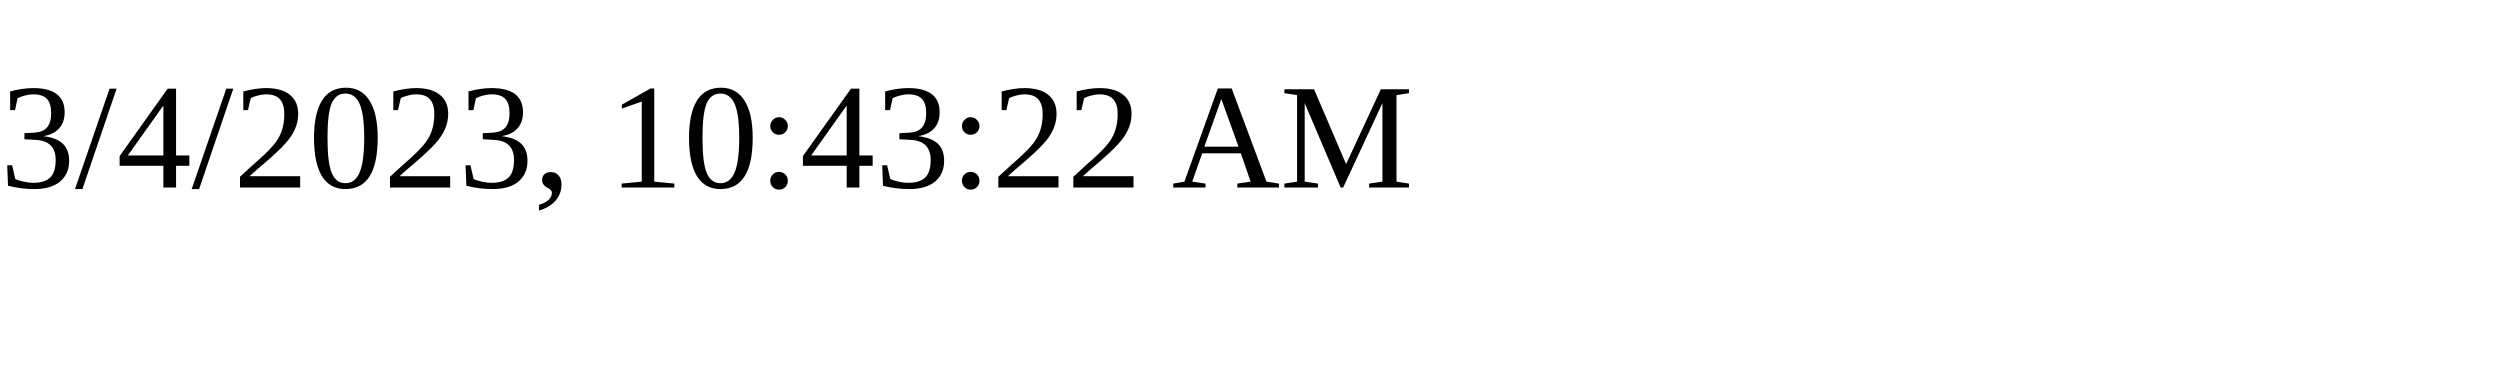
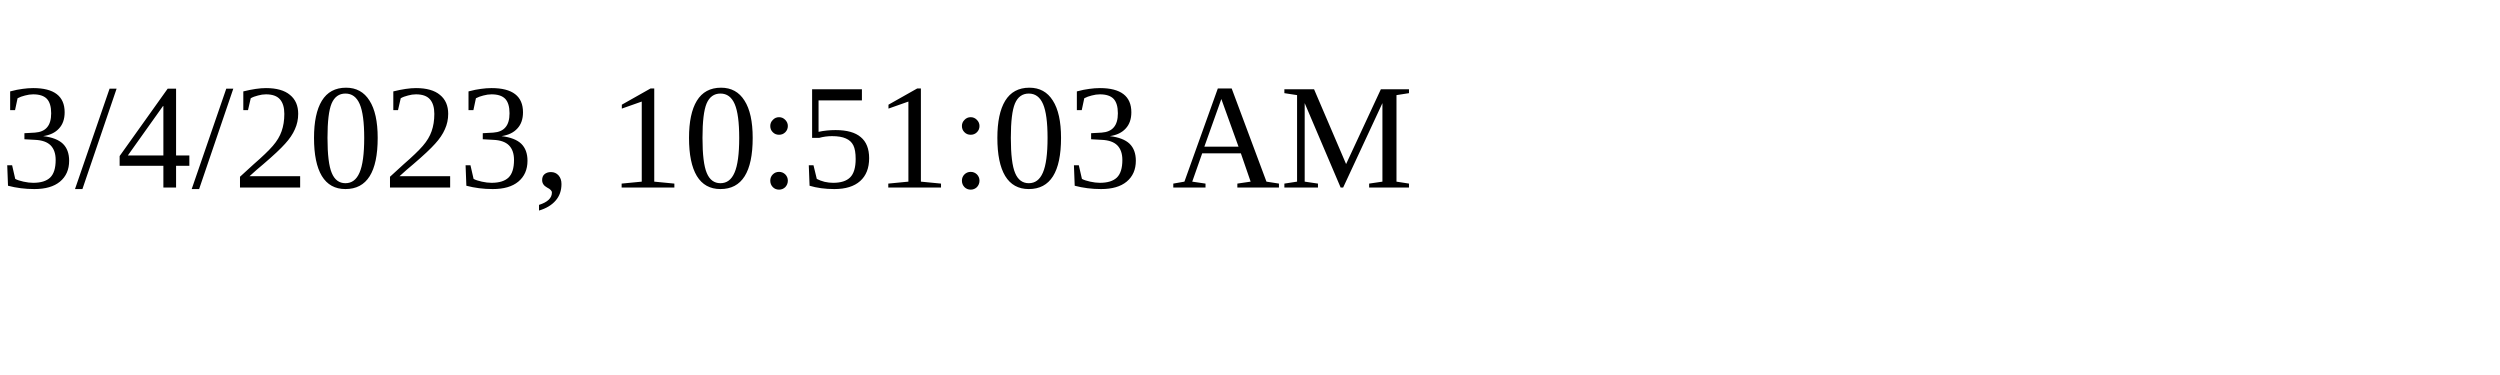
<svg xmlns="http://www.w3.org/2000/svg" height="30" width="200">
-   <text x="0" y="15">3/4/2023, 10:43:22 AM</text>
+   <text x="0" y="15">3/4/2023, 10:51:03 AM</text>
</svg>
